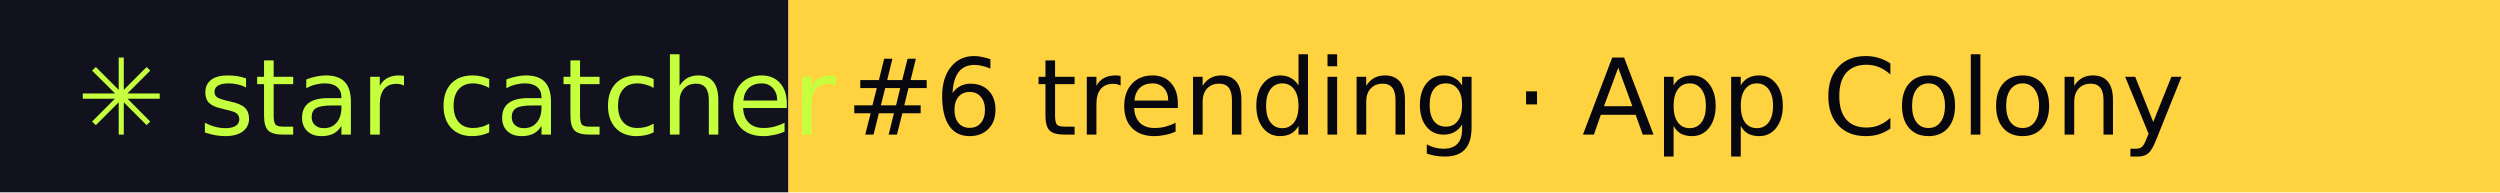
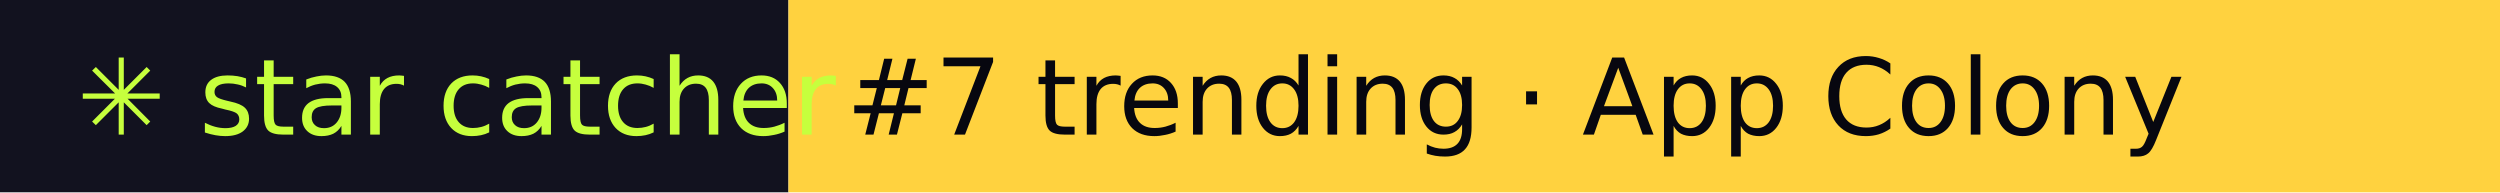
- <svg xmlns="http://www.w3.org/2000/svg" width="260" height="20" role="img" aria-label="star catcher: #6 trending · App Colony">
+ <svg xmlns="http://www.w3.org/2000/svg" width="260" height="20" role="img" aria-label="star catcher: #7 trending · App Colony">
  <rect width="82" height="20" fill="#12121F" />
  <rect x="82" width="178" height="20" fill="#FFD23F" />
  <g font-family="Verdana,DejaVu Sans,sans-serif" font-size="11">
    <text x="8" y="14" fill="#C6FF3D">✳ star catcher</text>
-     <text x="88" y="14" fill="#07070F">#6 trending · App Colony</text>
+     <text x="88" y="14" fill="#07070F">#7 trending · App Colony</text>
  </g>
</svg>
